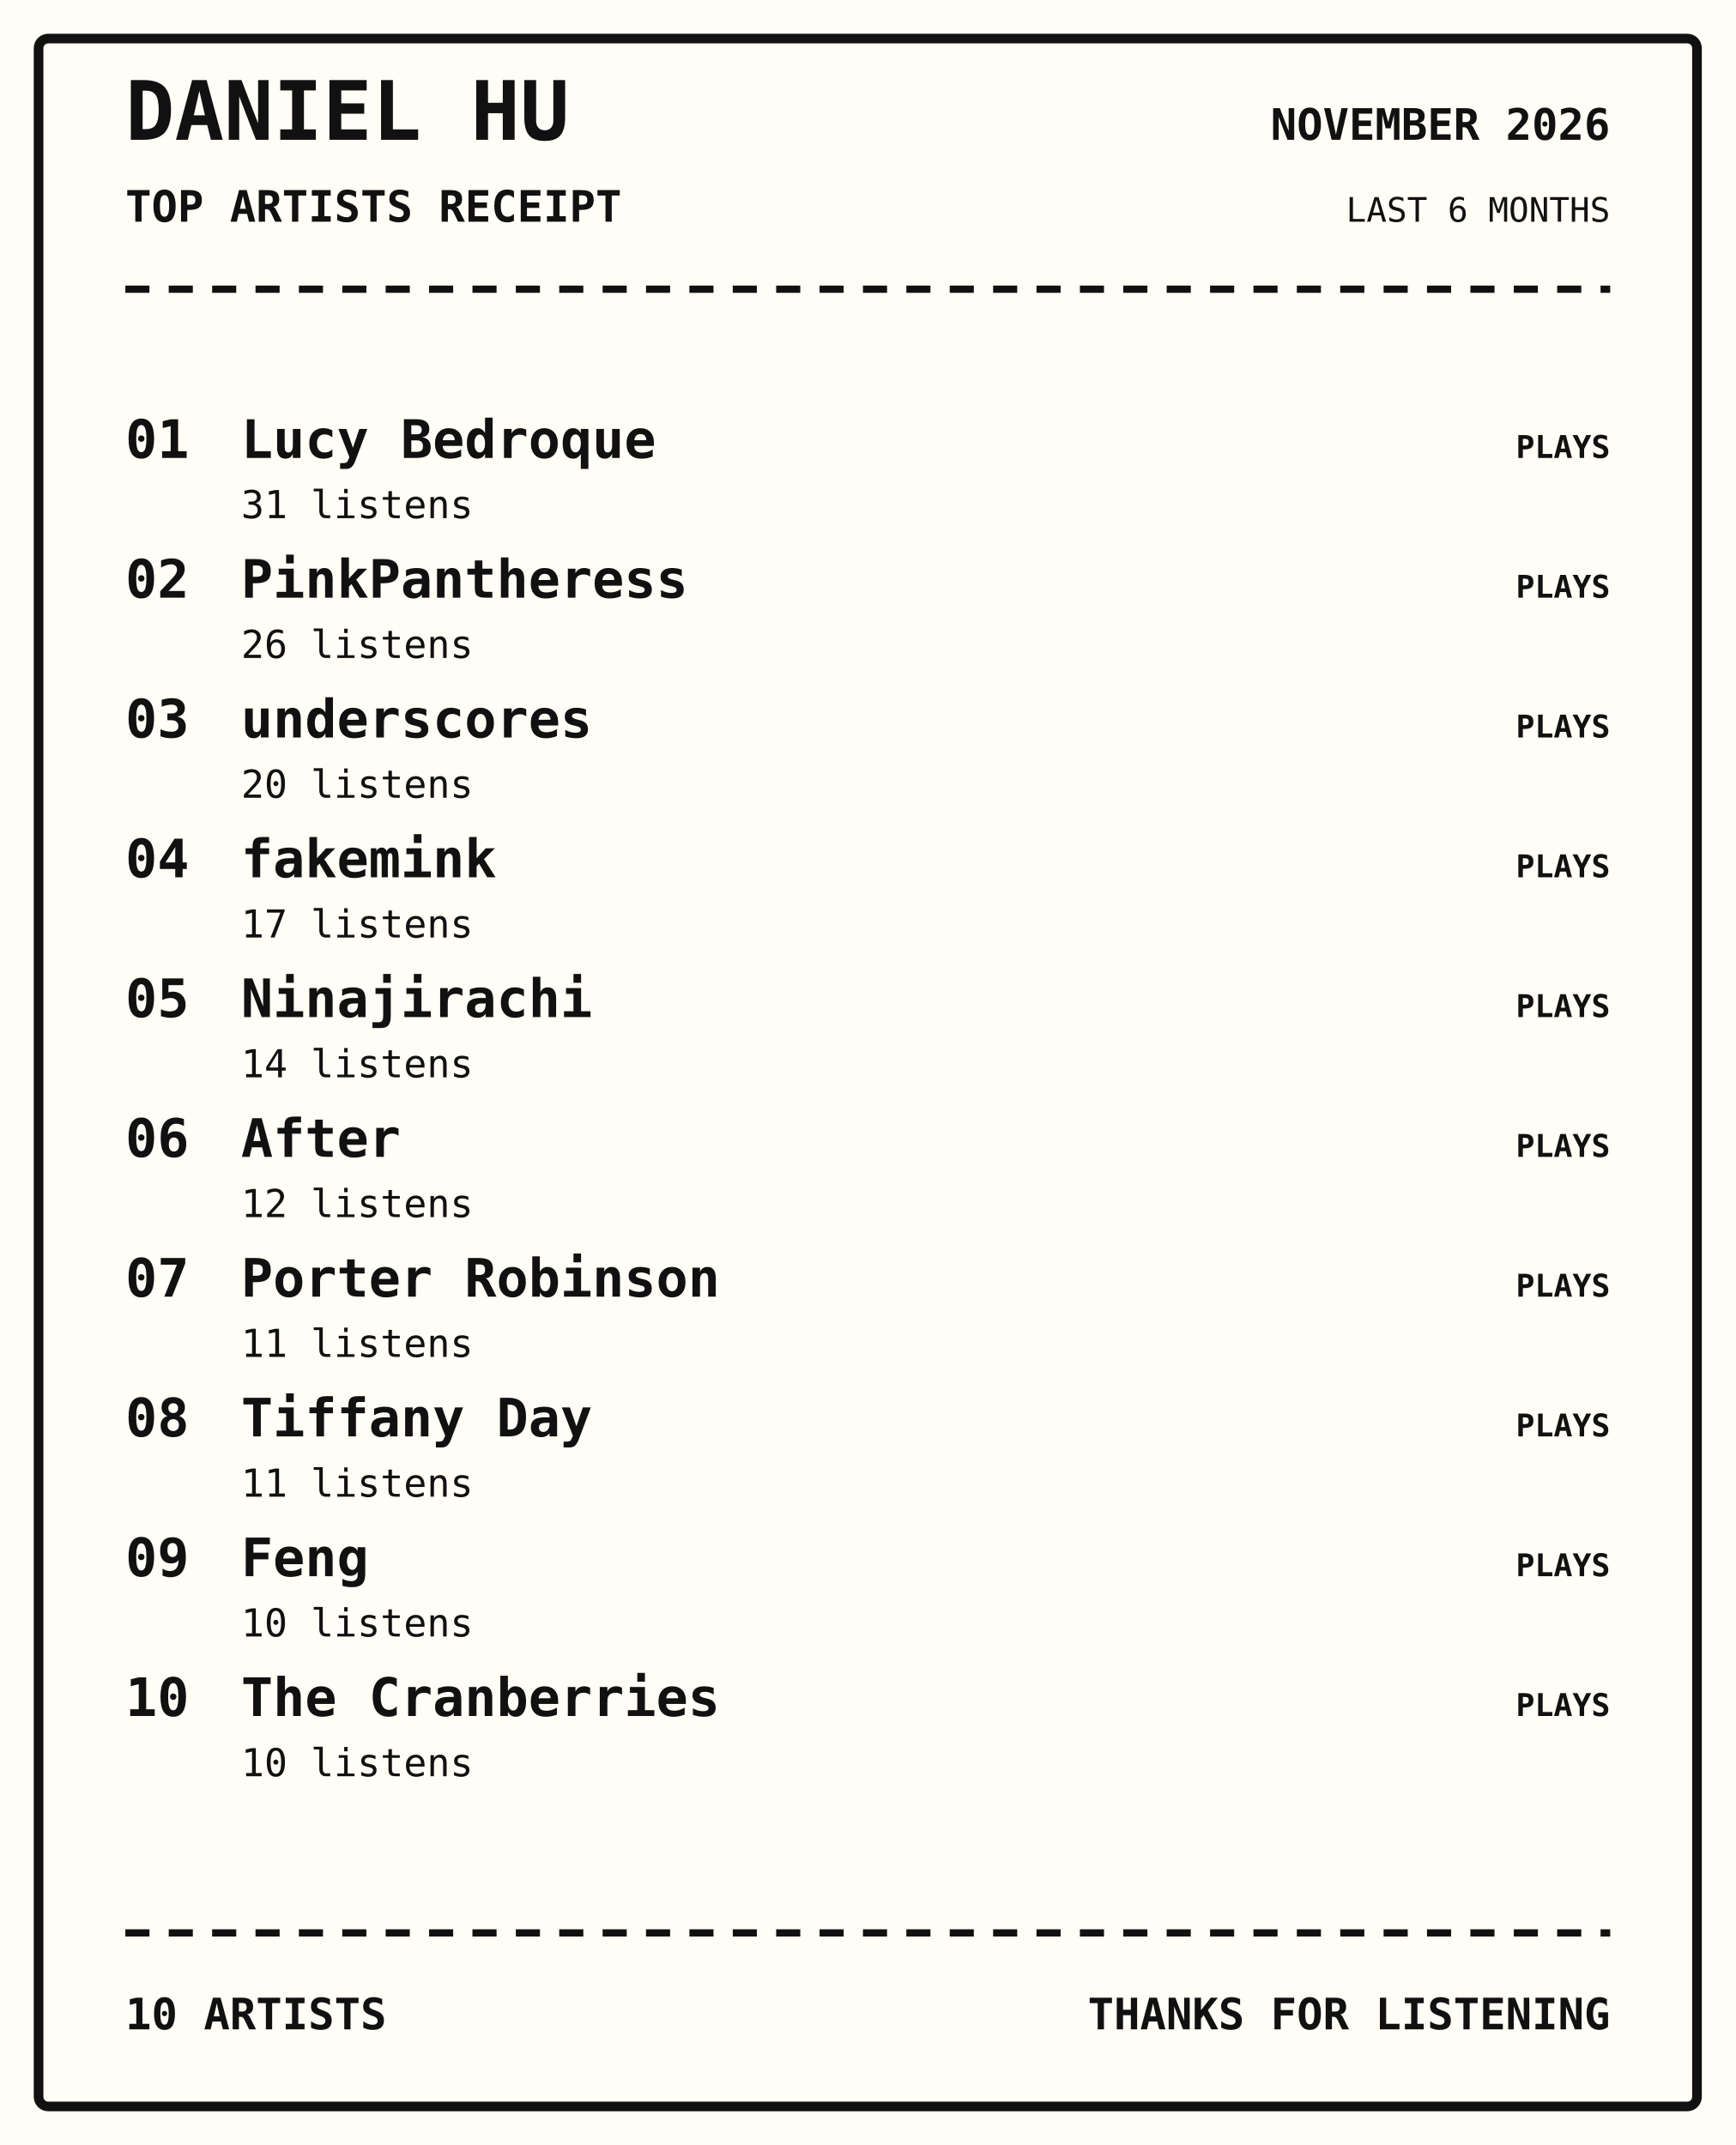
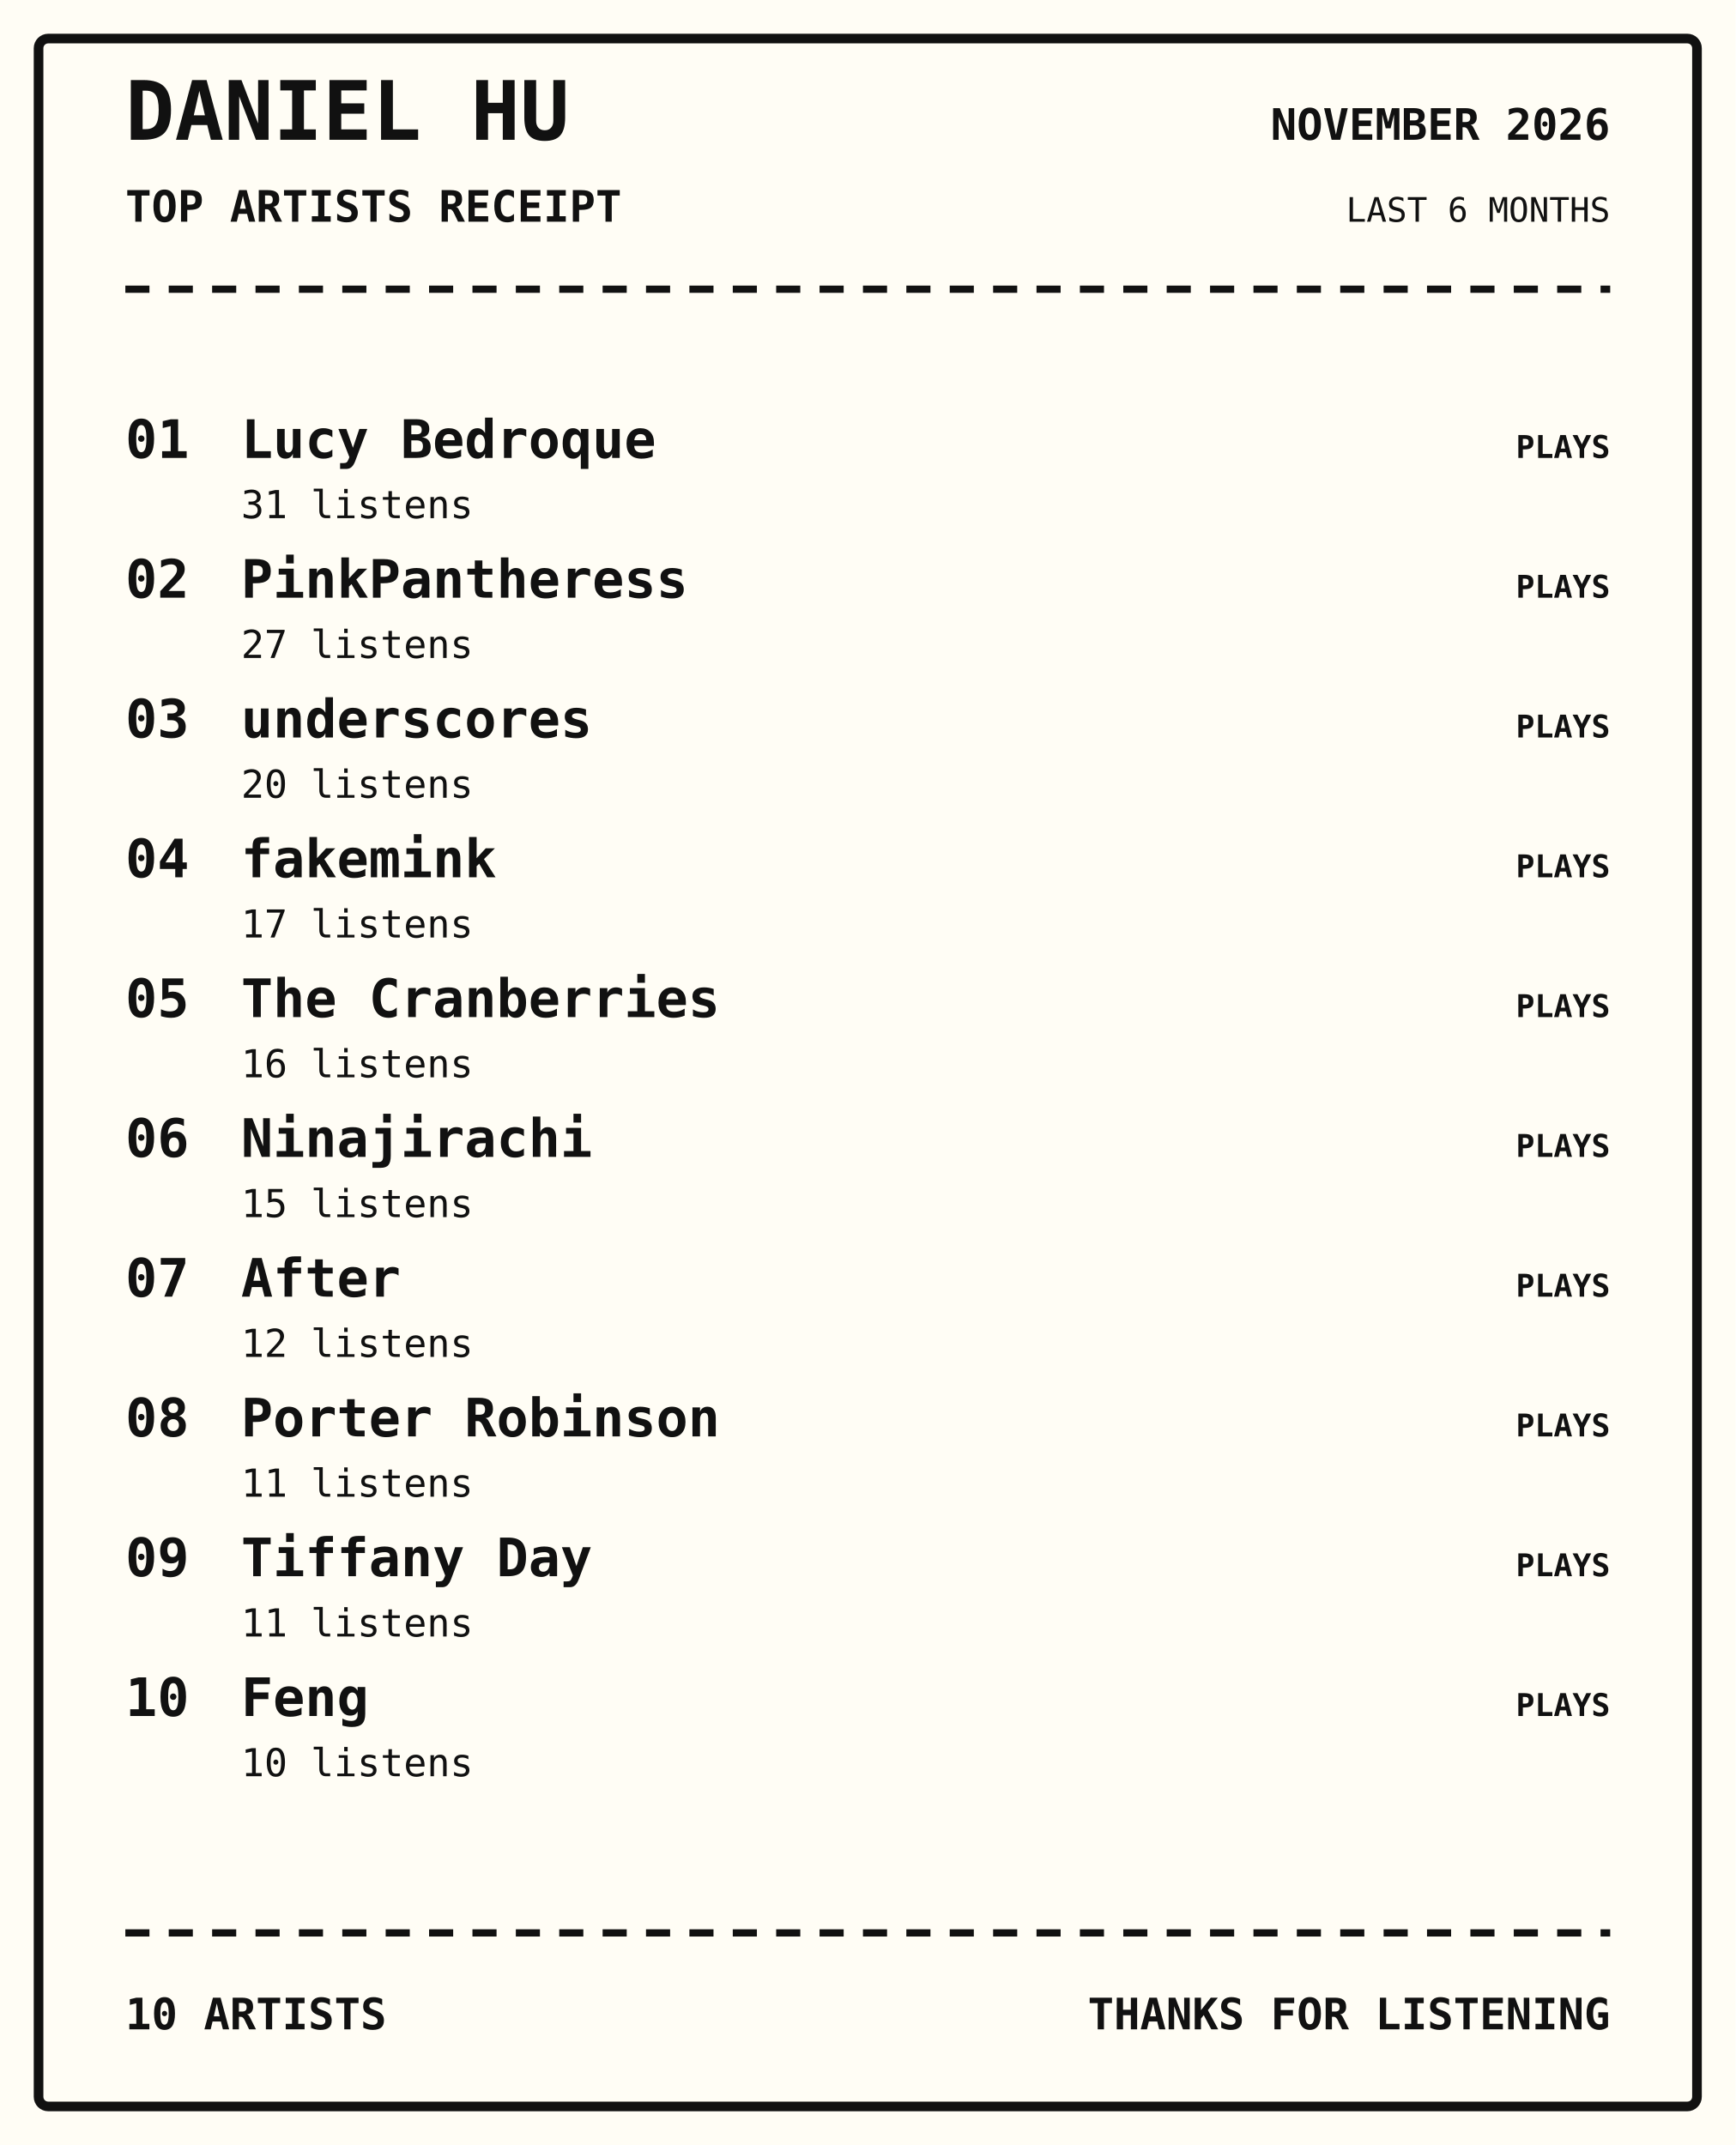
<svg xmlns="http://www.w3.org/2000/svg" width="720" height="890" viewBox="0 0 720 890">
  <rect width="100%" height="100%" fill="#fffdf5" />
  <rect x="16" y="16" width="688" height="858" rx="4" fill="none" stroke="#111" stroke-width="4" />
  <text x="52" y="58" font-family="monospace" font-size="34px" font-weight="800" text-anchor="start" fill="#111">DANIEL HU</text>
  <text x="52" y="92" font-family="monospace" font-size="18px" font-weight="700" text-anchor="start" fill="#111">TOP ARTISTS RECEIPT</text>
  <text x="668" y="58" font-family="monospace" font-size="18px" font-weight="700" text-anchor="end" fill="#111">NOVEMBER 2026</text>
  <text x="668" y="92" font-family="monospace" font-size="14px" font-weight="400" text-anchor="end" fill="#111">LAST 6 MONTHS</text>
  <path d="M52 120 H668" stroke="#111" stroke-width="3" stroke-dasharray="10 8" />
  <text x="52" y="190" font-family="monospace" font-size="22px" font-weight="700" text-anchor="start" fill="#111">01</text>
  <text x="100" y="190" font-family="monospace" font-size="22px" font-weight="700" text-anchor="start" fill="#111">Lucy Bedroque</text>
  <text x="100" y="215" font-family="monospace" font-size="16px" font-weight="400" text-anchor="start" fill="#111">31 listens</text>
  <text x="668" y="190" font-family="monospace" font-size="13px" font-weight="700" text-anchor="end" fill="#111">PLAYS</text>
  <text x="52" y="248" font-family="monospace" font-size="22px" font-weight="700" text-anchor="start" fill="#111">02</text>
  <text x="100" y="248" font-family="monospace" font-size="22px" font-weight="700" text-anchor="start" fill="#111">PinkPantheress</text>
-   <text x="100" y="273" font-family="monospace" font-size="16px" font-weight="400" text-anchor="start" fill="#111">26 listens</text>
+   <text x="100" y="273" font-family="monospace" font-size="16px" font-weight="400" text-anchor="start" fill="#111">27 listens</text>
  <text x="668" y="248" font-family="monospace" font-size="13px" font-weight="700" text-anchor="end" fill="#111">PLAYS</text>
  <text x="52" y="306" font-family="monospace" font-size="22px" font-weight="700" text-anchor="start" fill="#111">03</text>
  <text x="100" y="306" font-family="monospace" font-size="22px" font-weight="700" text-anchor="start" fill="#111">underscores</text>
  <text x="100" y="331" font-family="monospace" font-size="16px" font-weight="400" text-anchor="start" fill="#111">20 listens</text>
  <text x="668" y="306" font-family="monospace" font-size="13px" font-weight="700" text-anchor="end" fill="#111">PLAYS</text>
  <text x="52" y="364" font-family="monospace" font-size="22px" font-weight="700" text-anchor="start" fill="#111">04</text>
  <text x="100" y="364" font-family="monospace" font-size="22px" font-weight="700" text-anchor="start" fill="#111">fakemink</text>
  <text x="100" y="389" font-family="monospace" font-size="16px" font-weight="400" text-anchor="start" fill="#111">17 listens</text>
  <text x="668" y="364" font-family="monospace" font-size="13px" font-weight="700" text-anchor="end" fill="#111">PLAYS</text>
  <text x="52" y="422" font-family="monospace" font-size="22px" font-weight="700" text-anchor="start" fill="#111">05</text>
-   <text x="100" y="422" font-family="monospace" font-size="22px" font-weight="700" text-anchor="start" fill="#111">Ninajirachi</text>
-   <text x="100" y="447" font-family="monospace" font-size="16px" font-weight="400" text-anchor="start" fill="#111">14 listens</text>
+   <text x="100" y="422" font-family="monospace" font-size="22px" font-weight="700" text-anchor="start" fill="#111">The Cranberries</text>
+   <text x="100" y="447" font-family="monospace" font-size="16px" font-weight="400" text-anchor="start" fill="#111">16 listens</text>
  <text x="668" y="422" font-family="monospace" font-size="13px" font-weight="700" text-anchor="end" fill="#111">PLAYS</text>
  <text x="52" y="480" font-family="monospace" font-size="22px" font-weight="700" text-anchor="start" fill="#111">06</text>
-   <text x="100" y="480" font-family="monospace" font-size="22px" font-weight="700" text-anchor="start" fill="#111">After</text>
-   <text x="100" y="505" font-family="monospace" font-size="16px" font-weight="400" text-anchor="start" fill="#111">12 listens</text>
+   <text x="100" y="480" font-family="monospace" font-size="22px" font-weight="700" text-anchor="start" fill="#111">Ninajirachi</text>
+   <text x="100" y="505" font-family="monospace" font-size="16px" font-weight="400" text-anchor="start" fill="#111">15 listens</text>
  <text x="668" y="480" font-family="monospace" font-size="13px" font-weight="700" text-anchor="end" fill="#111">PLAYS</text>
  <text x="52" y="538" font-family="monospace" font-size="22px" font-weight="700" text-anchor="start" fill="#111">07</text>
-   <text x="100" y="538" font-family="monospace" font-size="22px" font-weight="700" text-anchor="start" fill="#111">Porter Robinson</text>
-   <text x="100" y="563" font-family="monospace" font-size="16px" font-weight="400" text-anchor="start" fill="#111">11 listens</text>
+   <text x="100" y="538" font-family="monospace" font-size="22px" font-weight="700" text-anchor="start" fill="#111">After</text>
+   <text x="100" y="563" font-family="monospace" font-size="16px" font-weight="400" text-anchor="start" fill="#111">12 listens</text>
  <text x="668" y="538" font-family="monospace" font-size="13px" font-weight="700" text-anchor="end" fill="#111">PLAYS</text>
  <text x="52" y="596" font-family="monospace" font-size="22px" font-weight="700" text-anchor="start" fill="#111">08</text>
-   <text x="100" y="596" font-family="monospace" font-size="22px" font-weight="700" text-anchor="start" fill="#111">Tiffany Day</text>
+   <text x="100" y="596" font-family="monospace" font-size="22px" font-weight="700" text-anchor="start" fill="#111">Porter Robinson</text>
  <text x="100" y="621" font-family="monospace" font-size="16px" font-weight="400" text-anchor="start" fill="#111">11 listens</text>
  <text x="668" y="596" font-family="monospace" font-size="13px" font-weight="700" text-anchor="end" fill="#111">PLAYS</text>
  <text x="52" y="654" font-family="monospace" font-size="22px" font-weight="700" text-anchor="start" fill="#111">09</text>
-   <text x="100" y="654" font-family="monospace" font-size="22px" font-weight="700" text-anchor="start" fill="#111">Feng</text>
-   <text x="100" y="679" font-family="monospace" font-size="16px" font-weight="400" text-anchor="start" fill="#111">10 listens</text>
+   <text x="100" y="654" font-family="monospace" font-size="22px" font-weight="700" text-anchor="start" fill="#111">Tiffany Day</text>
+   <text x="100" y="679" font-family="monospace" font-size="16px" font-weight="400" text-anchor="start" fill="#111">11 listens</text>
  <text x="668" y="654" font-family="monospace" font-size="13px" font-weight="700" text-anchor="end" fill="#111">PLAYS</text>
  <text x="52" y="712" font-family="monospace" font-size="22px" font-weight="700" text-anchor="start" fill="#111">10</text>
-   <text x="100" y="712" font-family="monospace" font-size="22px" font-weight="700" text-anchor="start" fill="#111">The Cranberries</text>
+   <text x="100" y="712" font-family="monospace" font-size="22px" font-weight="700" text-anchor="start" fill="#111">Feng</text>
  <text x="100" y="737" font-family="monospace" font-size="16px" font-weight="400" text-anchor="start" fill="#111">10 listens</text>
  <text x="668" y="712" font-family="monospace" font-size="13px" font-weight="700" text-anchor="end" fill="#111">PLAYS</text>
  <path d="M52 802 H668" stroke="#111" stroke-width="3" stroke-dasharray="10 8" />
  <text x="52" y="842" font-family="monospace" font-size="18px" font-weight="700" text-anchor="start" fill="#111">10 ARTISTS</text>
  <text x="668" y="842" font-family="monospace" font-size="18px" font-weight="700" text-anchor="end" fill="#111">THANKS FOR LISTENING</text>
</svg>
